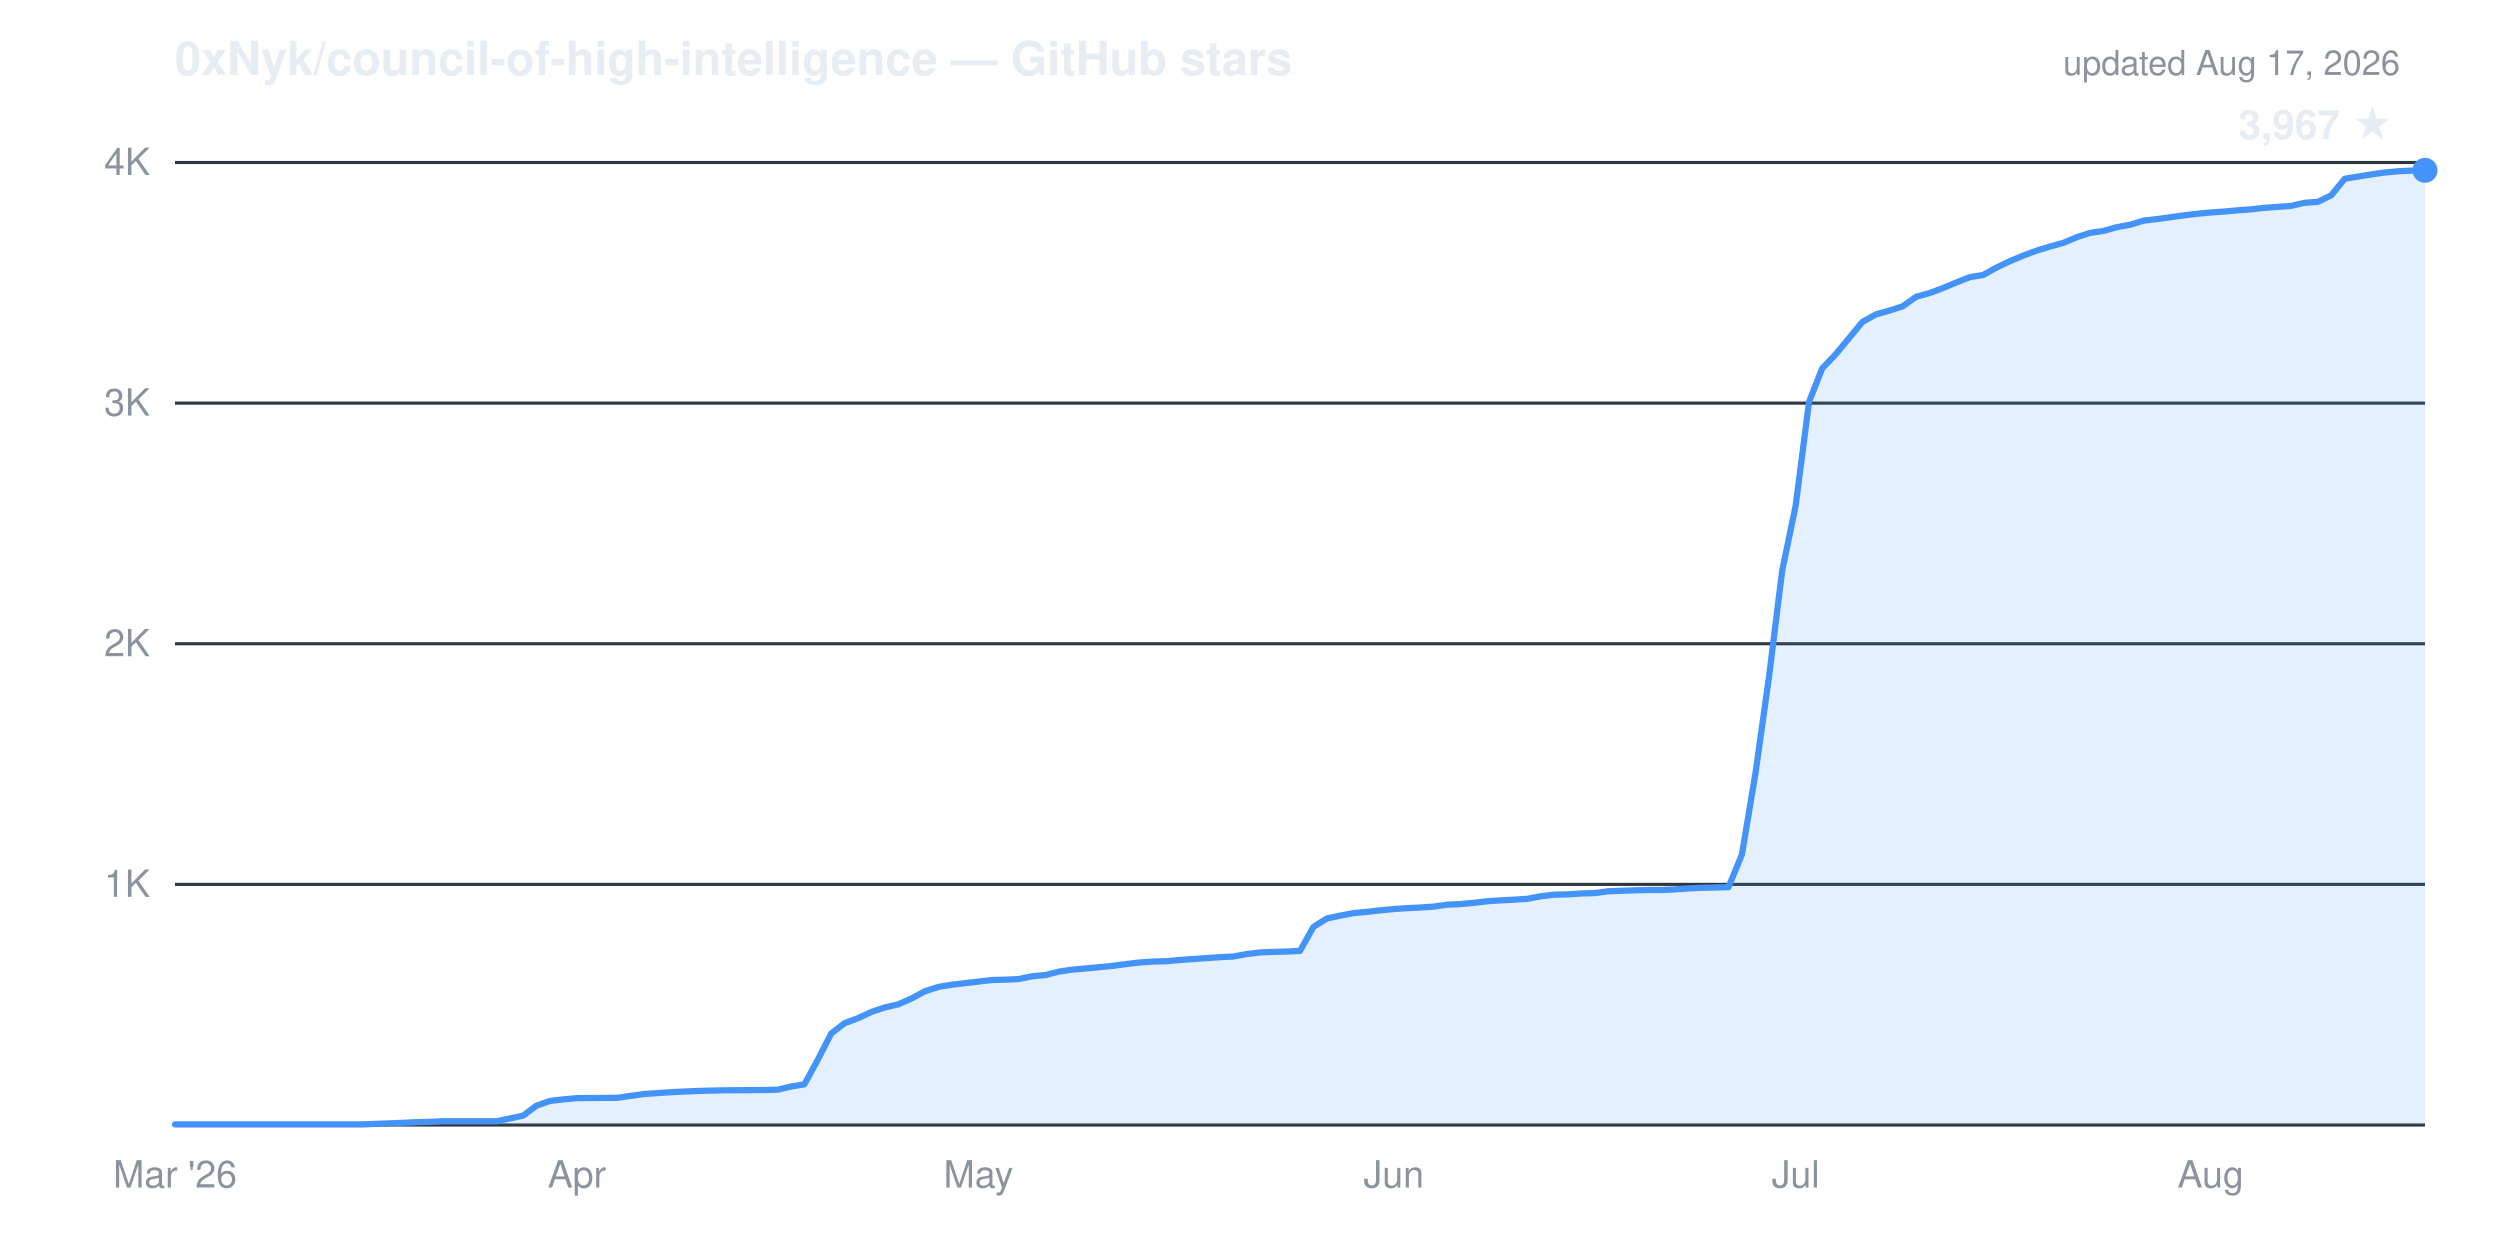
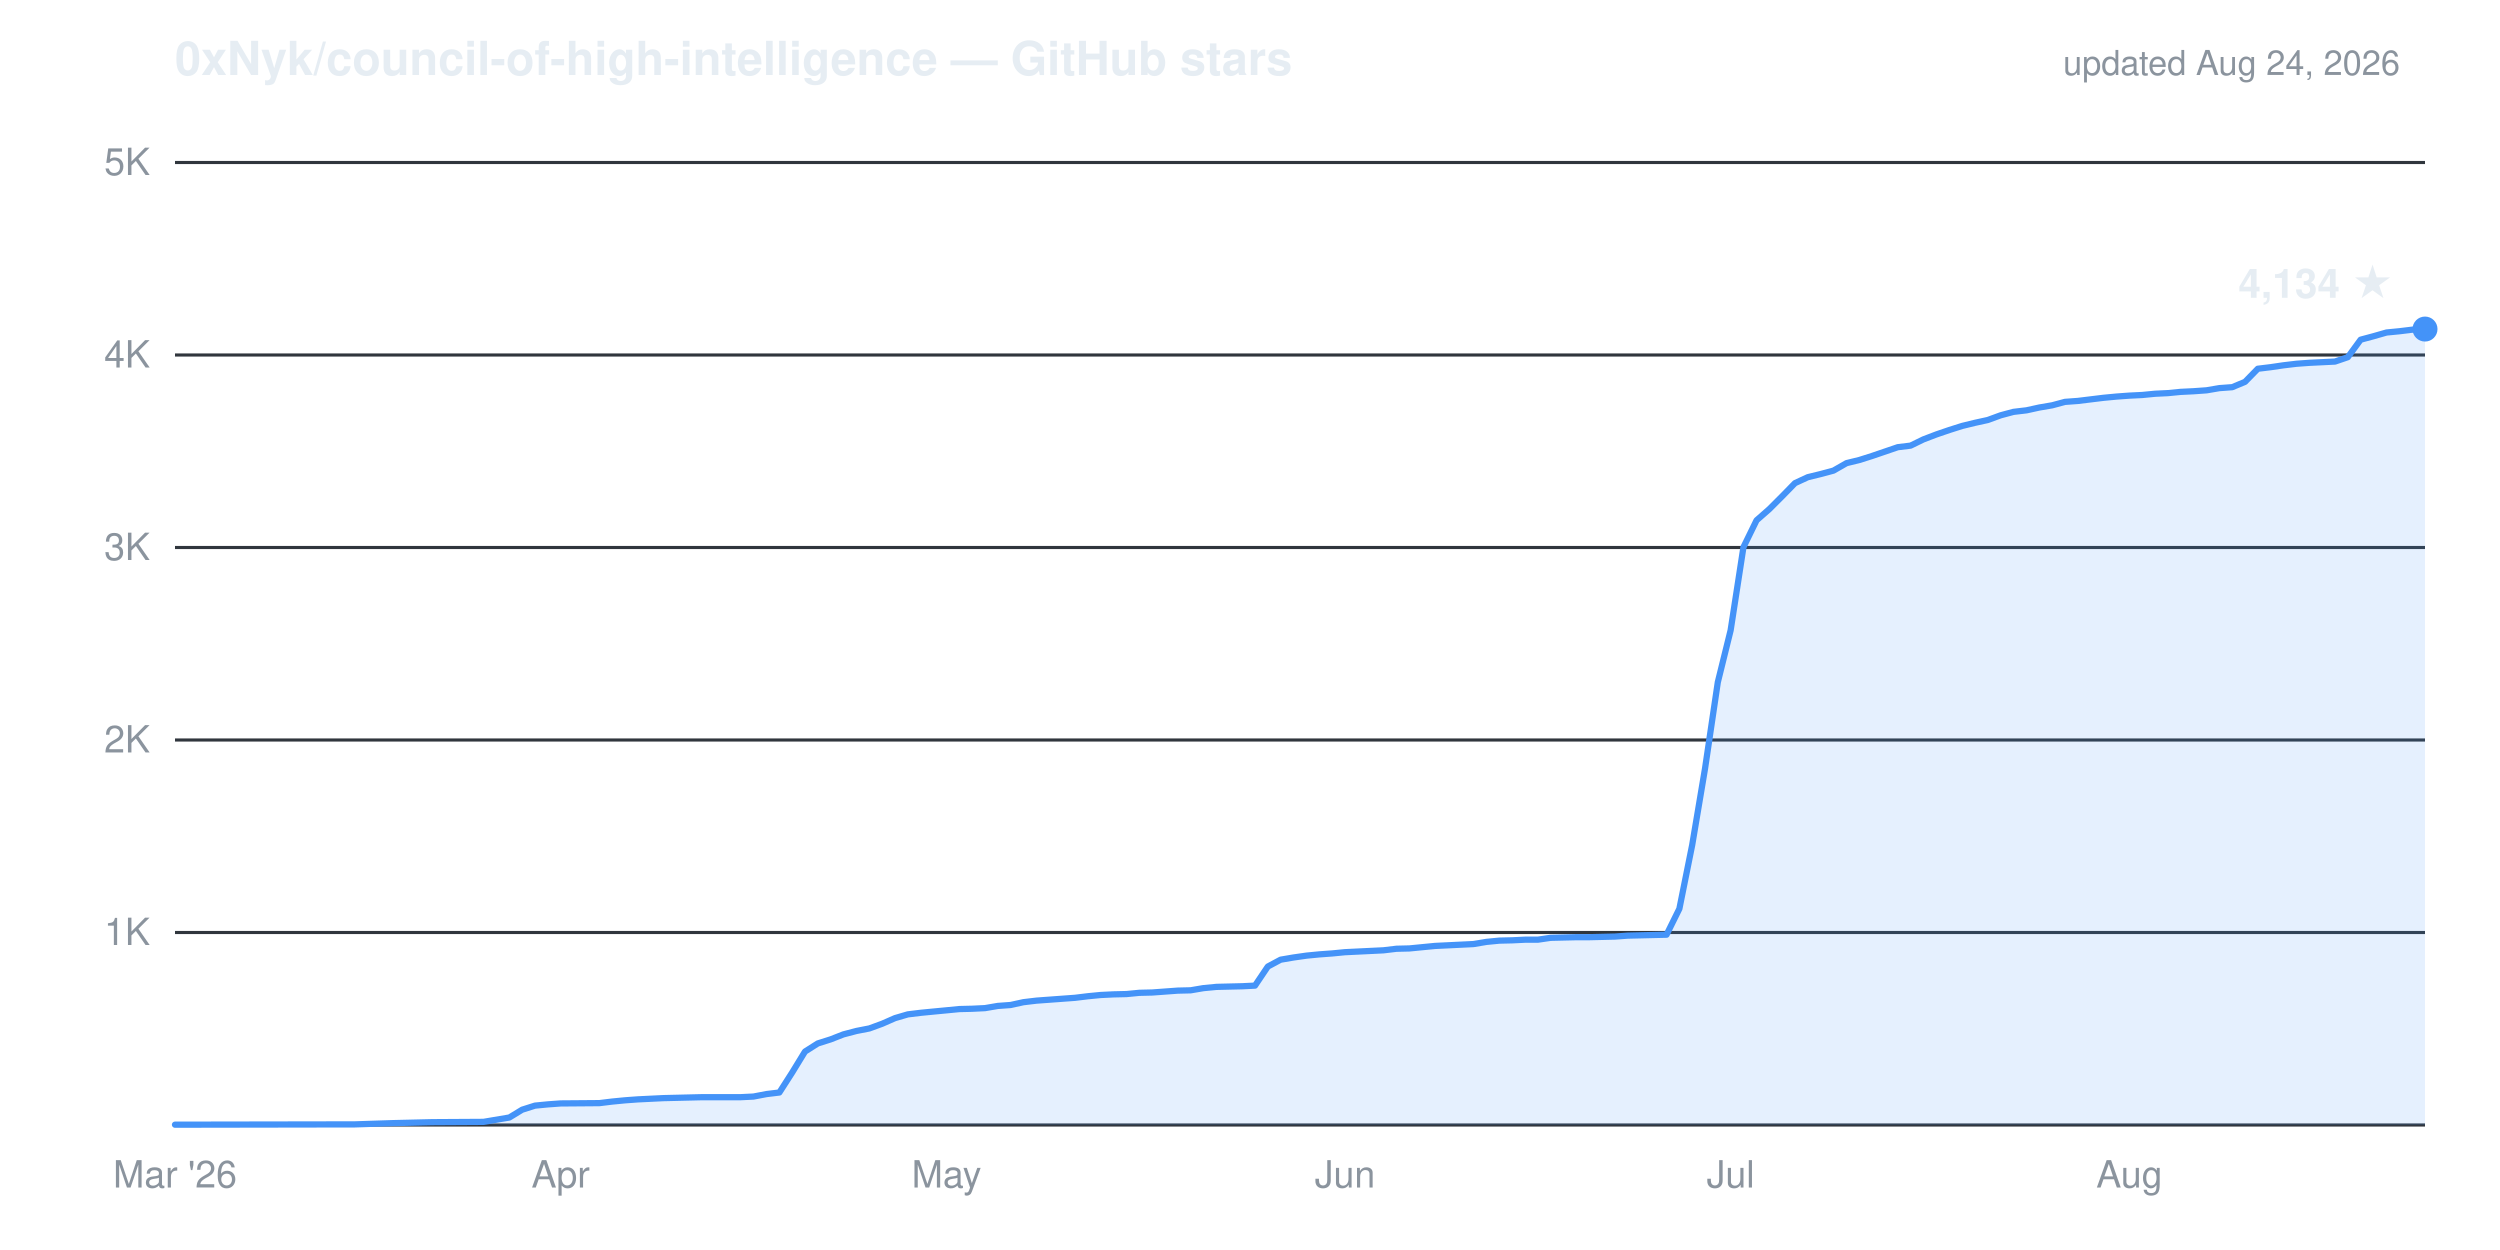
- <svg xmlns="http://www.w3.org/2000/svg" viewBox="0 0 800 400" width="800" height="400" role="img" aria-label="Cumulative GitHub stars for 0xNyk/council-of-high-intelligence: 3,967 as of Aug 17, 2026">
+ <svg xmlns="http://www.w3.org/2000/svg" viewBox="0 0 800 400" width="800" height="400" role="img" aria-label="Cumulative GitHub stars for 0xNyk/council-of-high-intelligence: 4,134 as of Aug 24, 2026">
  <g font-family="-apple-system,'Segoe UI',Helvetica,Arial,sans-serif">
    <text x="56" y="24" fill="#e6edf3" font-size="15" font-weight="600">0xNyk/council-of-high-intelligence — GitHub stars</text>
-     <text x="768" y="24" text-anchor="end" fill="#8b949e" font-size="11">updated Aug 17, 2026</text>
-     <line x1="56" y1="283.0" x2="776" y2="283.0" stroke="#30363d" stroke-width="1" />
-     <line x1="56" y1="206.0" x2="776" y2="206.0" stroke="#30363d" stroke-width="1" />
-     <line x1="56" y1="129.0" x2="776" y2="129.0" stroke="#30363d" stroke-width="1" />
+     <text x="768" y="24" text-anchor="end" fill="#8b949e" font-size="11">updated Aug 24, 2026</text>
+     <line x1="56" y1="298.4" x2="776" y2="298.4" stroke="#30363d" stroke-width="1" />
+     <line x1="56" y1="236.8" x2="776" y2="236.8" stroke="#30363d" stroke-width="1" />
+     <line x1="56" y1="175.2" x2="776" y2="175.2" stroke="#30363d" stroke-width="1" />
+     <line x1="56" y1="113.6" x2="776" y2="113.6" stroke="#30363d" stroke-width="1" />
    <line x1="56" y1="52.0" x2="776" y2="52.0" stroke="#30363d" stroke-width="1" />
    <line x1="56" y1="360.0" x2="776" y2="360.0" stroke="#30363d" stroke-width="1" />
-     <text x="48" y="287.0" text-anchor="end" fill="#8b949e" font-size="12">1K</text>
-     <text x="48" y="210.0" text-anchor="end" fill="#8b949e" font-size="12">2K</text>
-     <text x="48" y="133.0" text-anchor="end" fill="#8b949e" font-size="12">3K</text>
-     <text x="48" y="56.0" text-anchor="end" fill="#8b949e" font-size="12">4K</text>
+     <text x="48" y="302.4" text-anchor="end" fill="#8b949e" font-size="12">1K</text>
+     <text x="48" y="240.8" text-anchor="end" fill="#8b949e" font-size="12">2K</text>
+     <text x="48" y="179.2" text-anchor="end" fill="#8b949e" font-size="12">3K</text>
+     <text x="48" y="117.6" text-anchor="end" fill="#8b949e" font-size="12">4K</text>
+     <text x="48" y="56.0" text-anchor="end" fill="#8b949e" font-size="12">5K</text>
    <text x="56.0" y="380" text-anchor="middle" fill="#8b949e" font-size="12">Mar '26</text>
-     <text x="184.6" y="380" text-anchor="middle" fill="#8b949e" font-size="12">Apr</text>
-     <text x="313.1" y="380" text-anchor="middle" fill="#8b949e" font-size="12">May</text>
-     <text x="446.0" y="380" text-anchor="middle" fill="#8b949e" font-size="12">Jun</text>
-     <text x="574.6" y="380" text-anchor="middle" fill="#8b949e" font-size="12">Jul</text>
-     <text x="707.4" y="380" text-anchor="middle" fill="#8b949e" font-size="12">Aug</text>
-     <path d="M56.0,359.8 L116.0,359.8 L128.9,359.3 L133.1,359.1 L137.4,359.0 L141.7,358.8 L158.9,358.8 L167.4,357.0 L171.7,353.8 L176.0,352.3 L180.3,351.8 L184.6,351.4 L197.4,351.3 L201.7,350.7 L206.0,350.1 L210.3,349.8 L214.6,349.5 L218.9,349.3 L223.1,349.1 L227.4,349.0 L231.7,348.9 L244.6,348.8 L248.9,348.7 L253.1,347.7 L257.4,347.0 L261.7,339.1 L266.0,330.7 L270.3,327.4 L274.6,325.8 L278.9,323.8 L283.1,322.4 L287.4,321.4 L291.7,319.5 L296.0,317.2 L300.3,315.8 L304.6,315.1 L308.9,314.6 L313.1,314.1 L317.4,313.6 L321.7,313.5 L326.0,313.3 L330.3,312.4 L334.6,312.0 L338.9,310.9 L343.1,310.3 L347.4,309.9 L351.7,309.5 L356.0,309.1 L360.3,308.5 L364.6,308.0 L368.9,307.7 L373.1,307.6 L377.4,307.2 L381.7,306.9 L386.0,306.6 L390.3,306.3 L394.6,306.1 L398.9,305.3 L403.1,304.8 L407.4,304.6 L411.7,304.5 L416.0,304.3 L420.3,296.6 L424.6,293.9 L428.9,293.0 L433.1,292.2 L437.4,291.8 L441.7,291.3 L446.0,290.9 L450.3,290.6 L454.6,290.4 L458.9,290.1 L463.1,289.5 L467.4,289.3 L471.7,288.9 L476.0,288.4 L480.3,288.1 L484.6,287.9 L488.9,287.6 L493.1,286.8 L497.4,286.3 L501.7,286.2 L506.0,285.9 L510.3,285.8 L514.6,285.2 L523.1,284.9 L527.4,284.8 L531.7,284.8 L536.0,284.6 L540.3,284.3 L544.6,284.1 L548.9,284.0 L553.1,283.9 L557.4,273.5 L561.7,247.8 L566.0,217.2 L570.3,182.6 L574.6,161.9 L578.9,128.6 L583.1,117.9 L587.4,113.4 L591.7,108.2 L596.0,103.0 L600.3,100.6 L604.6,99.4 L608.9,98.0 L613.1,95.0 L617.4,93.8 L621.7,92.2 L626.0,90.4 L630.3,88.7 L634.6,88.0 L638.9,85.6 L643.1,83.6 L647.4,81.8 L651.7,80.2 L656.0,78.9 L660.3,77.7 L664.6,75.9 L668.9,74.5 L673.1,73.9 L677.4,72.7 L681.7,71.9 L686.0,70.6 L690.3,70.1 L694.6,69.5 L698.9,68.9 L703.1,68.4 L707.4,68.0 L711.7,67.7 L716.0,67.3 L720.3,67.0 L724.6,66.5 L728.9,66.2 L733.1,65.9 L737.4,64.9 L741.7,64.6 L746.0,62.5 L750.3,57.2 L754.6,56.5 L758.9,55.8 L763.1,55.2 L767.4,54.8 L771.7,54.6 L776.0,54.5 L776.0,360.0 L56.0,360.0 Z" fill="#4493f8" fill-opacity="0.14" stroke="none" />
-     <path d="M56.0,359.8 L116.0,359.8 L128.9,359.3 L133.1,359.1 L137.4,359.0 L141.7,358.8 L158.9,358.8 L167.4,357.0 L171.7,353.8 L176.0,352.3 L180.3,351.8 L184.6,351.4 L197.4,351.3 L201.7,350.7 L206.0,350.1 L210.3,349.8 L214.6,349.5 L218.9,349.3 L223.1,349.1 L227.4,349.0 L231.7,348.9 L244.6,348.8 L248.9,348.7 L253.1,347.7 L257.4,347.0 L261.7,339.1 L266.0,330.7 L270.3,327.4 L274.6,325.8 L278.9,323.8 L283.1,322.4 L287.4,321.4 L291.7,319.5 L296.0,317.2 L300.3,315.8 L304.6,315.1 L308.9,314.6 L313.1,314.1 L317.4,313.6 L321.7,313.5 L326.0,313.3 L330.3,312.4 L334.6,312.0 L338.9,310.9 L343.1,310.3 L347.4,309.9 L351.7,309.5 L356.0,309.1 L360.3,308.5 L364.6,308.0 L368.9,307.7 L373.1,307.6 L377.4,307.2 L381.7,306.9 L386.0,306.6 L390.3,306.3 L394.6,306.1 L398.9,305.3 L403.1,304.8 L407.4,304.6 L411.7,304.5 L416.0,304.3 L420.3,296.6 L424.6,293.9 L428.9,293.0 L433.1,292.2 L437.4,291.8 L441.7,291.3 L446.0,290.9 L450.3,290.6 L454.6,290.4 L458.9,290.1 L463.1,289.5 L467.4,289.3 L471.7,288.9 L476.0,288.4 L480.3,288.1 L484.6,287.9 L488.9,287.6 L493.1,286.8 L497.4,286.3 L501.7,286.2 L506.0,285.9 L510.3,285.8 L514.6,285.2 L523.1,284.9 L527.4,284.8 L531.7,284.8 L536.0,284.6 L540.3,284.3 L544.6,284.1 L548.9,284.0 L553.1,283.9 L557.4,273.5 L561.7,247.8 L566.0,217.2 L570.3,182.6 L574.6,161.9 L578.9,128.6 L583.1,117.9 L587.4,113.4 L591.7,108.2 L596.0,103.0 L600.3,100.6 L604.6,99.4 L608.9,98.0 L613.1,95.0 L617.4,93.8 L621.7,92.2 L626.0,90.4 L630.3,88.7 L634.6,88.0 L638.9,85.6 L643.1,83.6 L647.4,81.8 L651.7,80.2 L656.0,78.9 L660.3,77.7 L664.6,75.9 L668.9,74.5 L673.1,73.9 L677.4,72.7 L681.7,71.9 L686.0,70.6 L690.3,70.1 L694.6,69.5 L698.9,68.9 L703.1,68.4 L707.4,68.0 L711.7,67.7 L716.0,67.3 L720.3,67.0 L724.6,66.5 L728.9,66.2 L733.1,65.9 L737.4,64.9 L741.7,64.6 L746.0,62.5 L750.3,57.2 L754.6,56.5 L758.9,55.8 L763.1,55.2 L767.4,54.8 L771.7,54.6 L776.0,54.5" fill="none" stroke="#4493f8" stroke-width="2" stroke-linejoin="round" stroke-linecap="round" />
-     <circle cx="776.0" cy="54.5" r="4" fill="#4493f8" />
-     <text x="766.0" y="44.5" text-anchor="end" fill="#e6edf3" font-size="13" font-weight="600">3,967 ★</text>
+     <text x="179.4" y="380" text-anchor="middle" fill="#8b949e" font-size="12">Apr</text>
+     <text x="302.9" y="380" text-anchor="middle" fill="#8b949e" font-size="12">May</text>
+     <text x="430.4" y="380" text-anchor="middle" fill="#8b949e" font-size="12">Jun</text>
+     <text x="553.8" y="380" text-anchor="middle" fill="#8b949e" font-size="12">Jul</text>
+     <text x="681.4" y="380" text-anchor="middle" fill="#8b949e" font-size="12">Aug</text>
+     <path d="M56.0,359.9 L113.6,359.8 L125.9,359.4 L130.1,359.3 L134.2,359.2 L138.3,359.1 L154.7,359.0 L163.0,357.6 L167.1,355.1 L171.2,353.8 L175.3,353.4 L179.4,353.1 L191.8,353.0 L195.9,352.5 L200.0,352.1 L204.1,351.8 L208.2,351.6 L212.3,351.4 L216.5,351.3 L220.6,351.2 L224.7,351.1 L237.0,351.1 L241.1,350.9 L245.3,350.1 L249.4,349.6 L253.5,343.2 L257.6,336.5 L261.7,333.9 L265.8,332.6 L269.9,331.0 L274.1,329.9 L278.2,329.1 L282.3,327.6 L286.4,325.8 L290.5,324.6 L294.6,324.1 L298.7,323.7 L302.9,323.3 L307.0,322.9 L311.1,322.8 L315.2,322.6 L319.3,321.9 L323.4,321.6 L327.5,320.7 L331.7,320.2 L335.8,319.9 L339.9,319.6 L344.0,319.3 L348.1,318.8 L352.2,318.4 L356.3,318.2 L360.5,318.1 L364.6,317.7 L368.7,317.6 L372.8,317.3 L376.9,317.0 L381.0,316.9 L385.1,316.2 L389.3,315.8 L393.4,315.7 L397.5,315.6 L401.6,315.4 L405.7,309.3 L409.8,307.1 L413.9,306.4 L418.1,305.8 L422.2,305.4 L426.3,305.1 L430.4,304.7 L434.5,304.5 L438.6,304.3 L442.7,304.1 L446.9,303.6 L451.0,303.5 L455.1,303.1 L459.2,302.7 L463.3,302.5 L467.4,302.3 L471.5,302.1 L475.7,301.4 L479.8,301.0 L483.9,300.9 L488.0,300.7 L492.1,300.7 L496.2,300.1 L504.5,299.9 L508.6,299.9 L512.7,299.8 L516.8,299.7 L520.9,299.4 L525.0,299.3 L529.1,299.2 L533.3,299.1 L537.4,290.8 L541.5,270.4 L545.6,246.0 L549.7,218.3 L553.8,201.7 L557.9,175.1 L562.1,166.5 L566.2,162.9 L570.3,158.8 L574.4,154.6 L578.5,152.7 L582.6,151.7 L586.7,150.6 L590.9,148.2 L595.0,147.2 L599.1,145.9 L603.2,144.5 L607.3,143.1 L611.4,142.6 L615.5,140.6 L619.7,139.0 L623.8,137.6 L627.9,136.3 L632.0,135.3 L636.1,134.4 L640.2,132.9 L644.3,131.8 L648.5,131.3 L652.6,130.4 L656.7,129.7 L660.8,128.6 L664.9,128.3 L669.0,127.8 L673.1,127.3 L677.3,126.9 L681.4,126.6 L685.5,126.4 L689.6,126.0 L693.7,125.8 L697.8,125.4 L701.9,125.2 L706.1,124.9 L710.2,124.2 L714.3,123.9 L718.4,122.2 L722.5,118.0 L726.6,117.5 L730.7,116.9 L734.9,116.4 L739.0,116.1 L743.1,115.9 L747.2,115.7 L751.3,114.3 L755.4,108.7 L759.5,107.6 L763.7,106.4 L767.8,106.0 L771.9,105.5 L776.0,105.3 L776.0,360.0 L56.0,360.0 Z" fill="#4493f8" fill-opacity="0.14" stroke="none" />
+     <path d="M56.0,359.9 L113.6,359.8 L125.9,359.4 L130.1,359.3 L134.2,359.2 L138.3,359.1 L154.7,359.0 L163.0,357.6 L167.1,355.1 L171.2,353.8 L175.3,353.4 L179.4,353.1 L191.8,353.0 L195.9,352.5 L200.0,352.1 L204.1,351.8 L208.2,351.6 L212.3,351.4 L216.5,351.3 L220.6,351.2 L224.7,351.1 L237.0,351.1 L241.1,350.9 L245.3,350.1 L249.4,349.6 L253.5,343.2 L257.6,336.5 L261.7,333.9 L265.8,332.6 L269.9,331.0 L274.1,329.9 L278.2,329.1 L282.3,327.6 L286.4,325.8 L290.5,324.6 L294.6,324.1 L298.7,323.7 L302.9,323.3 L307.0,322.9 L311.1,322.8 L315.2,322.6 L319.3,321.9 L323.4,321.6 L327.5,320.7 L331.7,320.2 L335.8,319.9 L339.9,319.6 L344.0,319.3 L348.1,318.8 L352.2,318.4 L356.3,318.2 L360.5,318.1 L364.6,317.7 L368.7,317.6 L372.8,317.3 L376.9,317.0 L381.0,316.9 L385.1,316.2 L389.3,315.8 L393.4,315.7 L397.5,315.6 L401.6,315.4 L405.7,309.3 L409.8,307.1 L413.9,306.4 L418.1,305.8 L422.2,305.4 L426.3,305.1 L430.4,304.7 L434.5,304.5 L438.6,304.3 L442.7,304.1 L446.9,303.6 L451.0,303.5 L455.1,303.1 L459.2,302.7 L463.3,302.5 L467.4,302.3 L471.5,302.1 L475.7,301.4 L479.8,301.0 L483.9,300.9 L488.0,300.7 L492.1,300.7 L496.2,300.1 L504.5,299.9 L508.6,299.9 L512.7,299.8 L516.8,299.7 L520.9,299.4 L525.0,299.3 L529.1,299.2 L533.3,299.1 L537.4,290.8 L541.5,270.4 L545.6,246.0 L549.7,218.3 L553.8,201.7 L557.9,175.1 L562.1,166.5 L566.2,162.9 L570.3,158.8 L574.4,154.6 L578.5,152.7 L582.6,151.7 L586.7,150.6 L590.9,148.2 L595.0,147.2 L599.1,145.9 L603.2,144.5 L607.3,143.1 L611.4,142.6 L615.5,140.6 L619.7,139.0 L623.8,137.6 L627.9,136.3 L632.0,135.3 L636.1,134.4 L640.2,132.9 L644.3,131.8 L648.5,131.3 L652.6,130.4 L656.7,129.7 L660.8,128.6 L664.9,128.3 L669.0,127.8 L673.1,127.3 L677.3,126.9 L681.4,126.6 L685.5,126.4 L689.6,126.0 L693.7,125.8 L697.8,125.4 L701.9,125.2 L706.1,124.9 L710.2,124.2 L714.3,123.9 L718.4,122.2 L722.5,118.0 L726.6,117.5 L730.7,116.9 L734.9,116.4 L739.0,116.1 L743.1,115.9 L747.2,115.7 L751.3,114.3 L755.4,108.7 L759.5,107.6 L763.7,106.4 L767.8,106.0 L771.9,105.5 L776.0,105.3" fill="none" stroke="#4493f8" stroke-width="2" stroke-linejoin="round" stroke-linecap="round" />
+     <circle cx="776.0" cy="105.3" r="4" fill="#4493f8" />
+     <text x="766.0" y="95.3" text-anchor="end" fill="#e6edf3" font-size="13" font-weight="600">4,134 ★</text>
  </g>
</svg>
